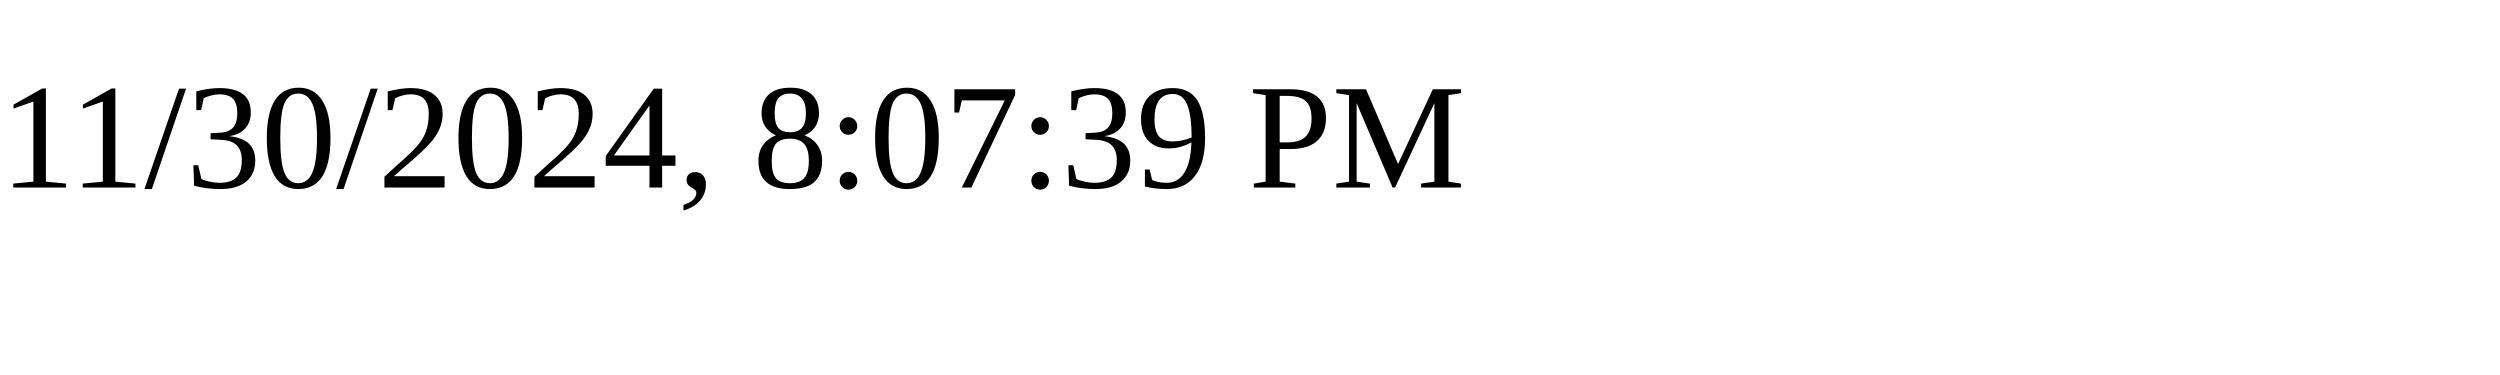
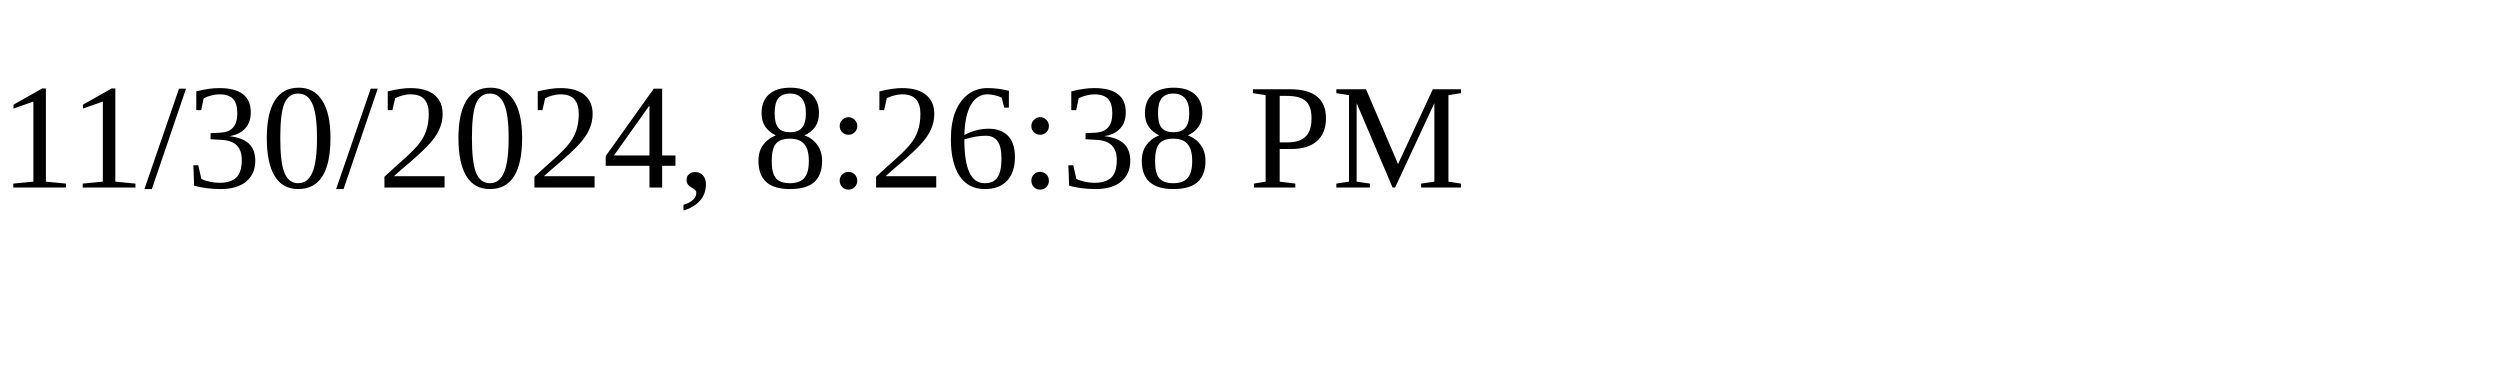
<svg xmlns="http://www.w3.org/2000/svg" height="30" width="200">
-   <text x="0" y="15">11/30/2024, 8:07:39 PM</text>
+   <text x="0" y="15">11/30/2024, 8:26:38 PM</text>
</svg>
